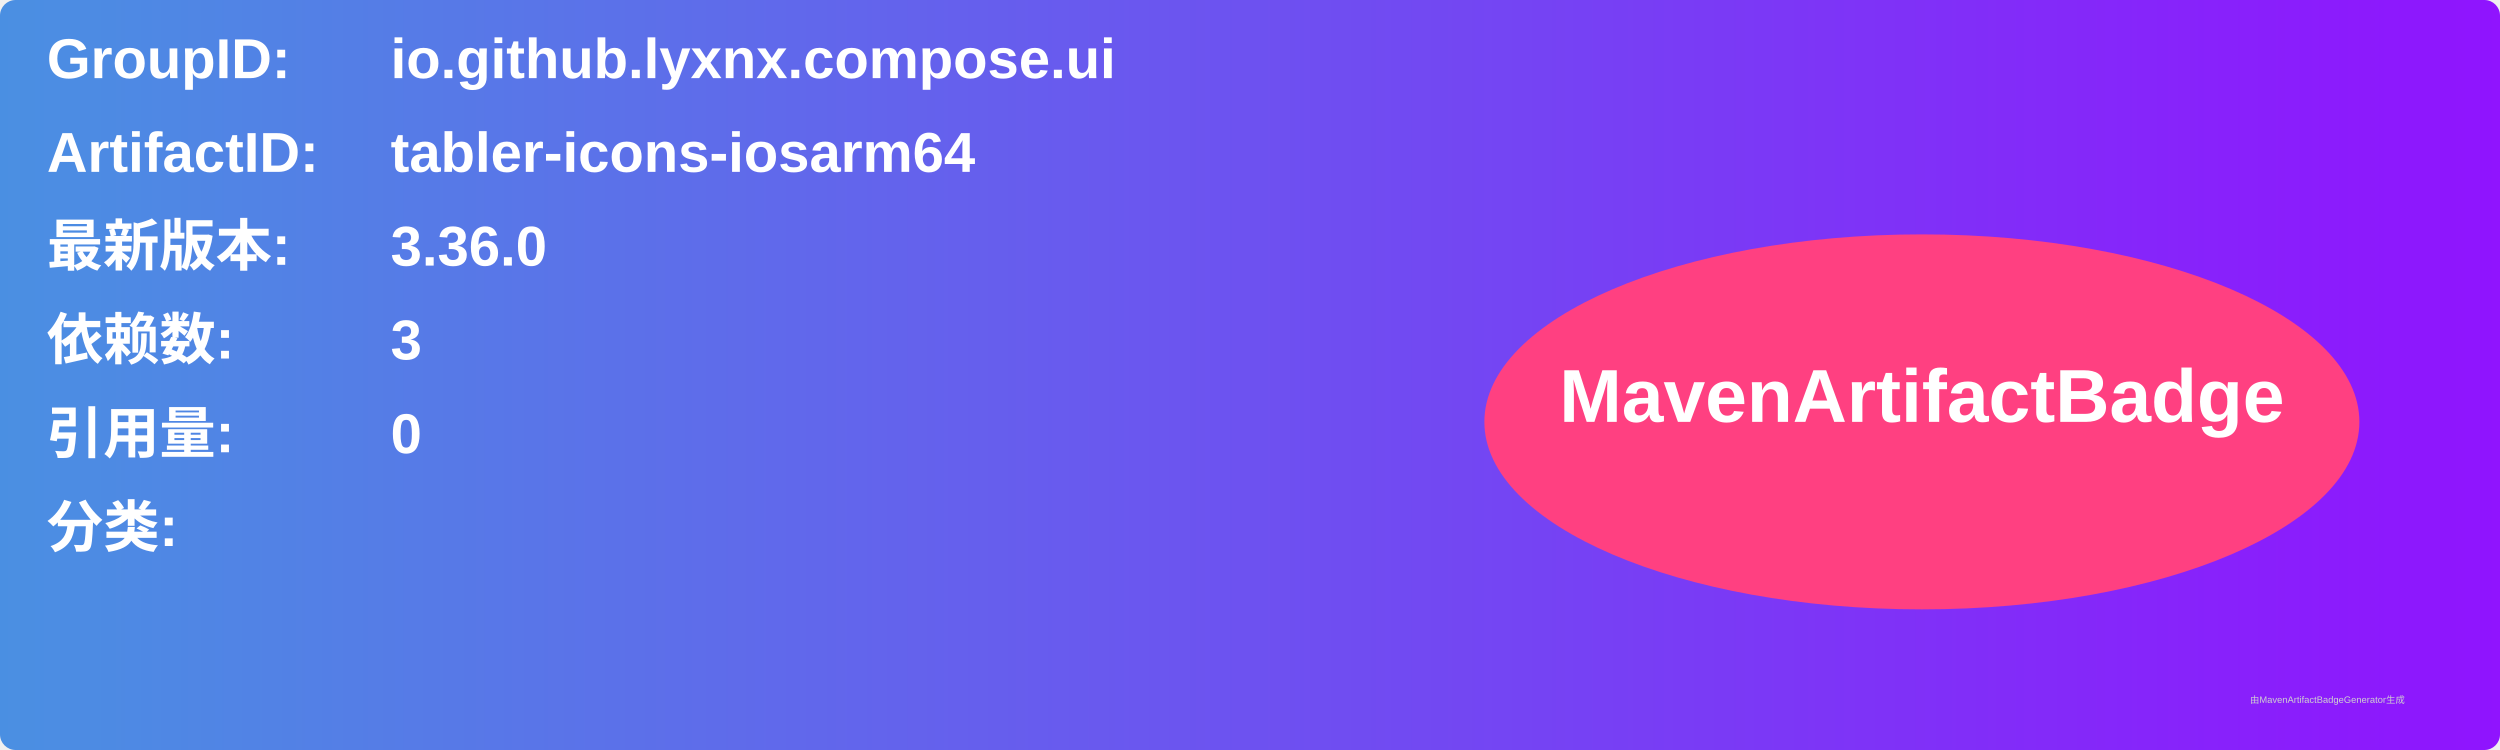
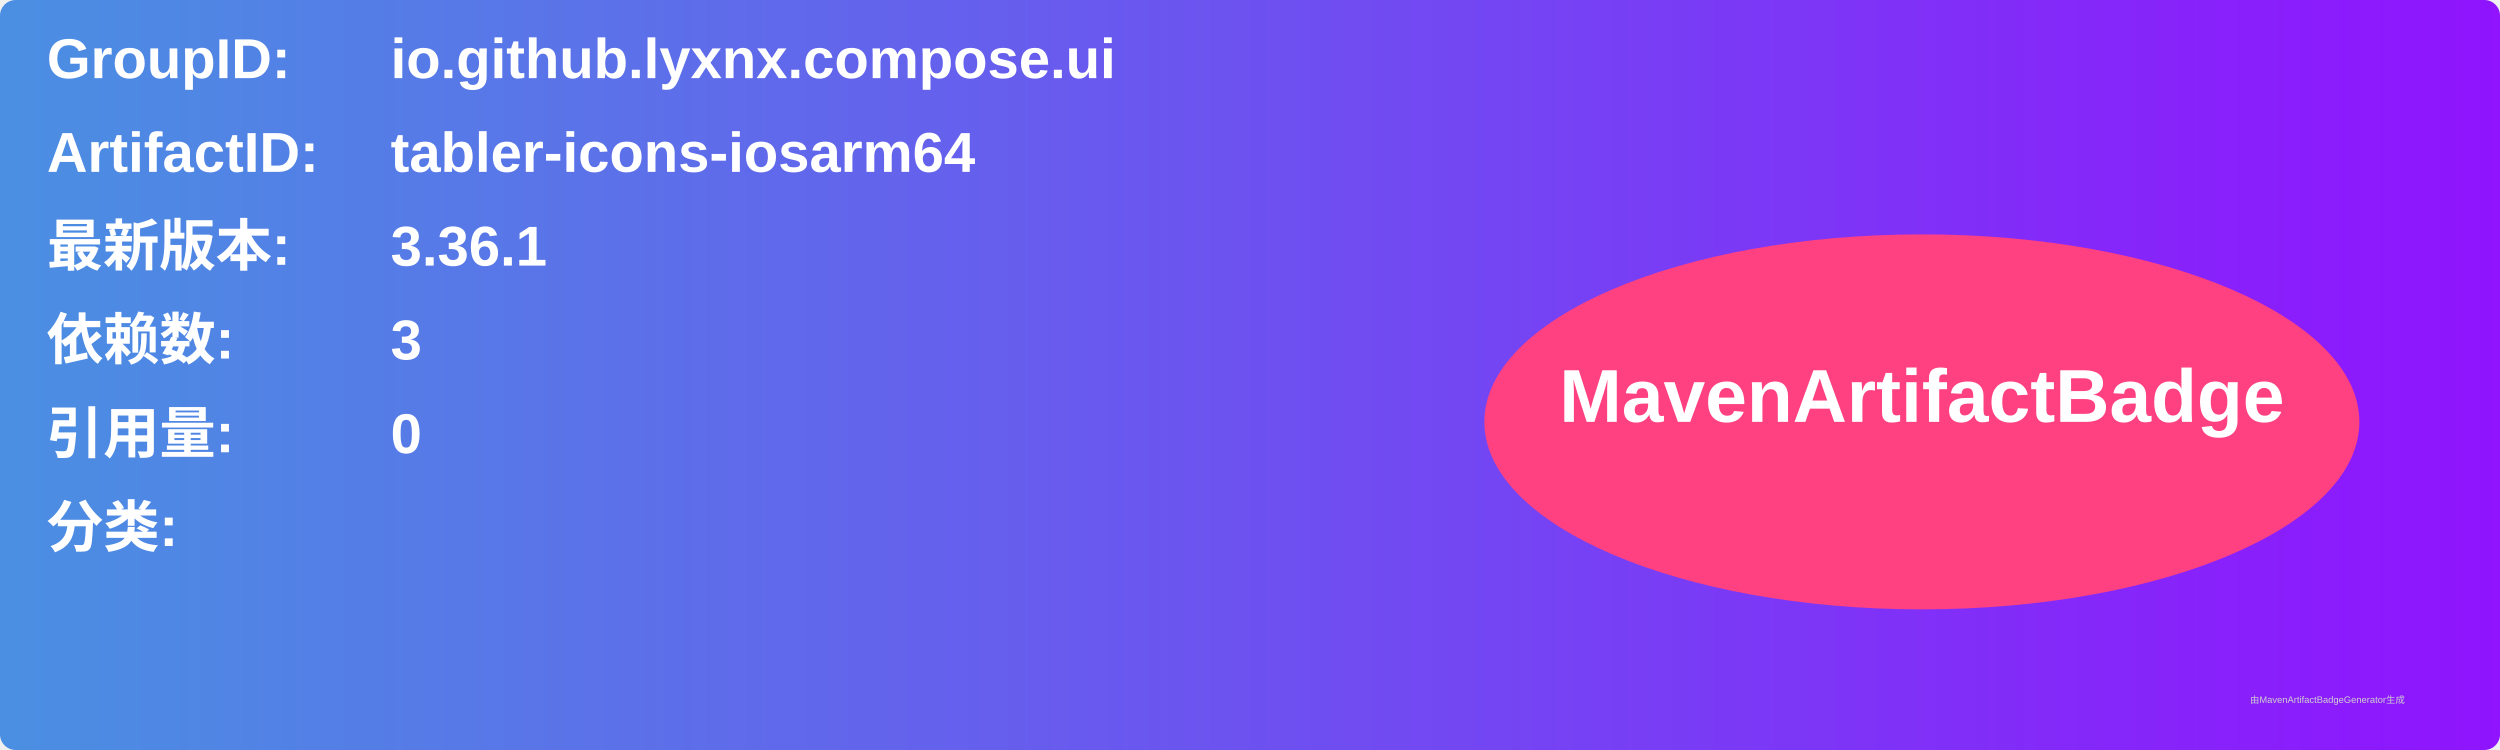
<svg xmlns="http://www.w3.org/2000/svg" width="800" height="240" viewBox="0 0 800 240">
  <linearGradient id="grad" x1="0%" y1="0%" x2="100%" y2="0%">
    <stop offset="0%" stop-color="#4a90e2" />
    <stop offset="100%" stop-color="#9013fe" />
  </linearGradient>
  <rect width="100%" height="100%" rx="5" ry="5" fill="url(#grad)" />
  <g transform="translate(15, 15)">
    <text x="0" y="10" font-family="Arial" font-size="18" fill="white" font-weight="bold" width="260">GroupID:</text>
    <text x="110" y="10" font-family="Arial" font-size="18" fill="white" font-weight="bold" width="460">io.github.lyxnx.compose.ui</text>
    <text x="0" y="40" font-family="Arial" font-size="18" fill="white" font-weight="bold" width="260">ArtifactID:</text>
    <text x="110" y="40" font-family="Arial" font-size="18" fill="white" font-weight="bold" width="460">tabler-icons-iosarm64</text>
    <text x="0" y="70" font-family="Arial" font-size="18" fill="white" font-weight="bold">最新版本:</text>
    <text x="110" y="70" font-family="Arial" font-size="18" fill="white" font-weight="bold">
-       <tspan font-weight="bold">3.36.0</tspan>
+       <tspan font-weight="bold">3.36.1</tspan>
    </text>
    <text x="0" y="100" font-family="Arial" font-size="18" fill="white" font-weight="bold">依赖数: </text>
    <text x="110" y="100" font-family="Arial" font-size="18" fill="white">
      <tspan font-weight="bold">3</tspan>
    </text>
    <text x="0" y="130" font-family="Arial" font-size="18" fill="white" font-weight="bold">引用量: </text>
    <text x="110" y="130" font-family="Arial" font-size="18" fill="white">
      <tspan font-weight="bold">0</tspan>
    </text>
    <text x="0" y="160" font-family="Arial" font-size="18" fill="white" font-weight="bold">分类:</text>
    <text x="10" y="190" font-family="Arial" font-size="10" fill="white">
      <tspan font-weight="bold" />
    </text>
    <ellipse cx="600" cy="120" rx="140" ry="60" fill="#ff4081" />
    <text x="600" y="120" text-anchor="middle" font-family="Arial" font-size="24" fill="white" font-weight="bold">MavenArtifactBadge</text>
  </g>
  <text x="720" y="225" font-family="Arial" font-size="3" fill="#d0d0d0">由MavenArtifactBadgeGenerator生成</text>
</svg>
